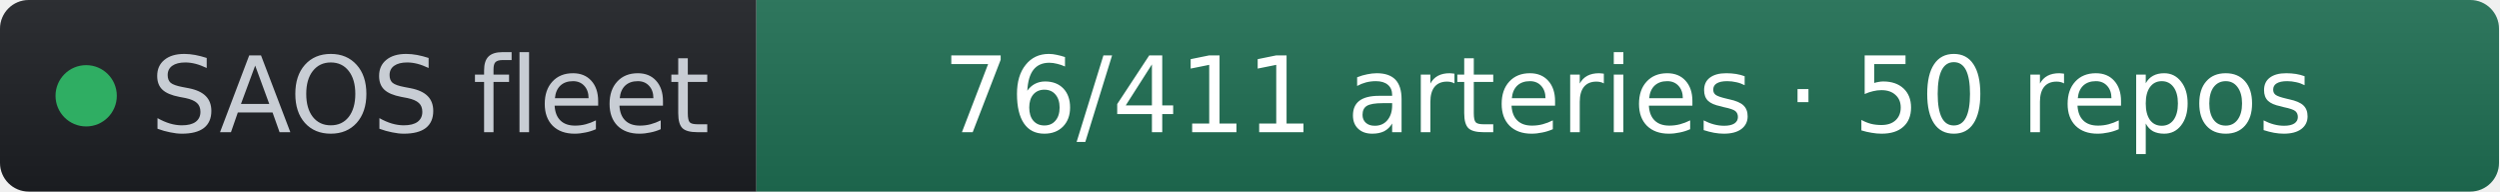
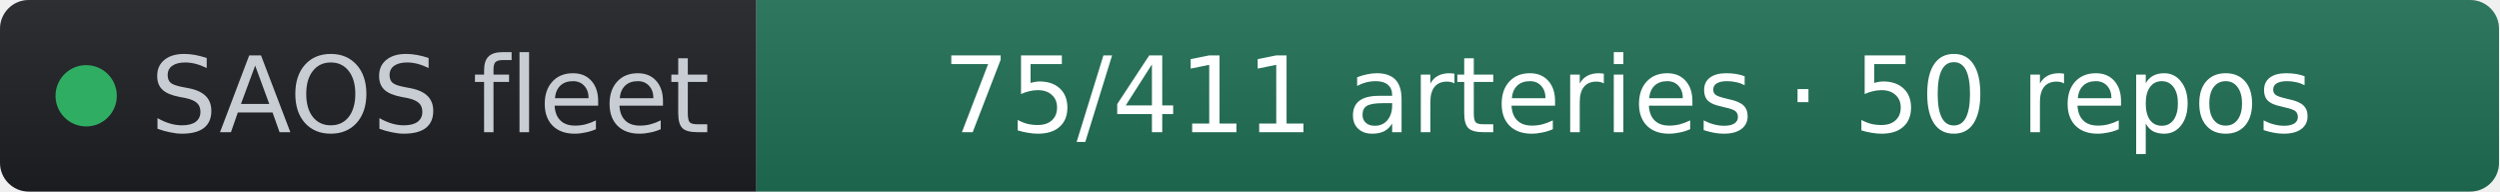
- <svg xmlns="http://www.w3.org/2000/svg" width="261" height="20" role="img" aria-label="SAOS fleet: 76/411 arteries · 50 repos" viewBox="0 0 261 20" font-family="Verdana,Geneva,DejaVu Sans,sans-serif">
+ <svg xmlns="http://www.w3.org/2000/svg" width="261" height="20" role="img" aria-label="SAOS fleet: 75/411 arteries · 50 repos" viewBox="0 0 261 20" font-family="Verdana,Geneva,DejaVu Sans,sans-serif">
  <linearGradient id="s" x2="0" y2="100%">
    <stop offset="0" stop-color="#bbb" stop-opacity=".1" />
    <stop offset="1" stop-opacity=".1" />
  </linearGradient>
  <clipPath id="r">
    <rect width="261" height="20" rx="3" fill="#fff" />
  </clipPath>
  <g clip-path="url(#r)">
    <rect width="79" height="20" fill="#1d1f24" />
    <rect x="79" width="182" height="20" fill="#1f6f54" />
    <rect width="261" height="20" fill="url(#s)" />
  </g>
  <g fill="#fff" text-anchor="middle" font-size="11">
    <circle cx="9" cy="10" r="3.2" fill="#2fae63" />
    <text x="15.7" y="13.8" fill="#c8cdd4" text-anchor="start">SAOS fleet</text>
-     <text x="170" y="13.8" fill="#ffffff">76/411 arteries · 50 repos</text>
+     <text x="170" y="13.8" fill="#ffffff">75/411 arteries · 50 repos</text>
  </g>
</svg>
